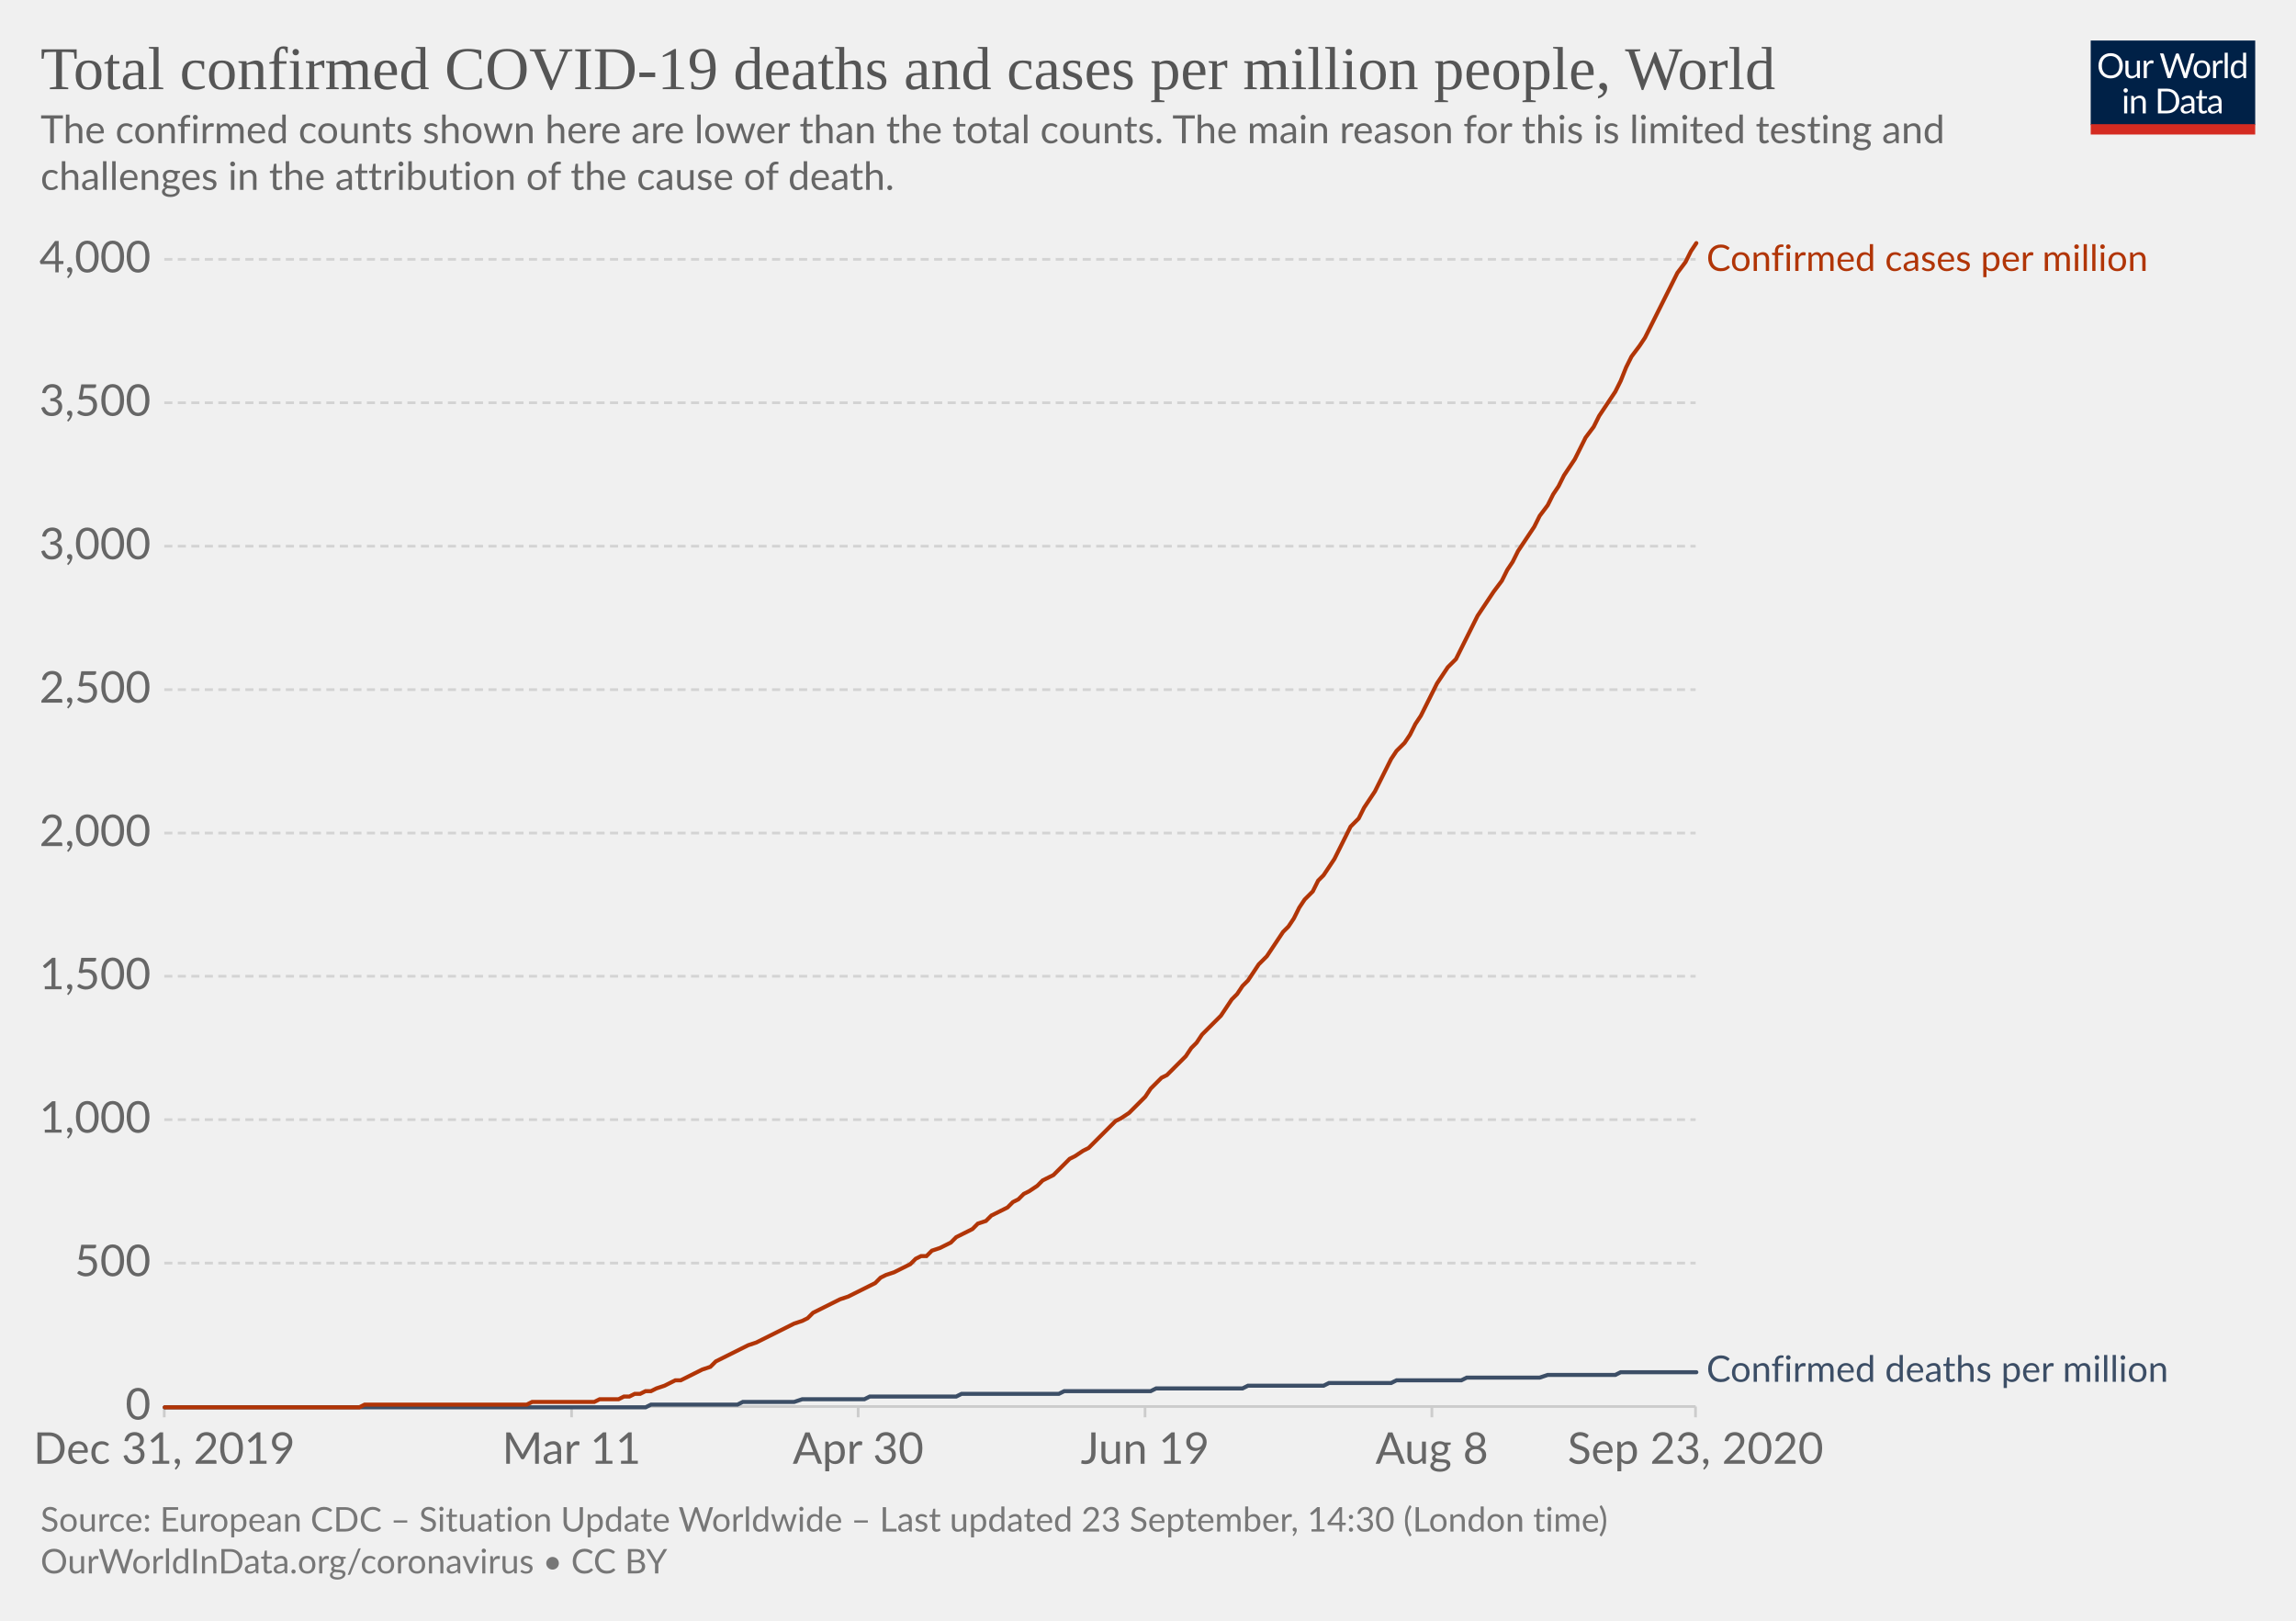
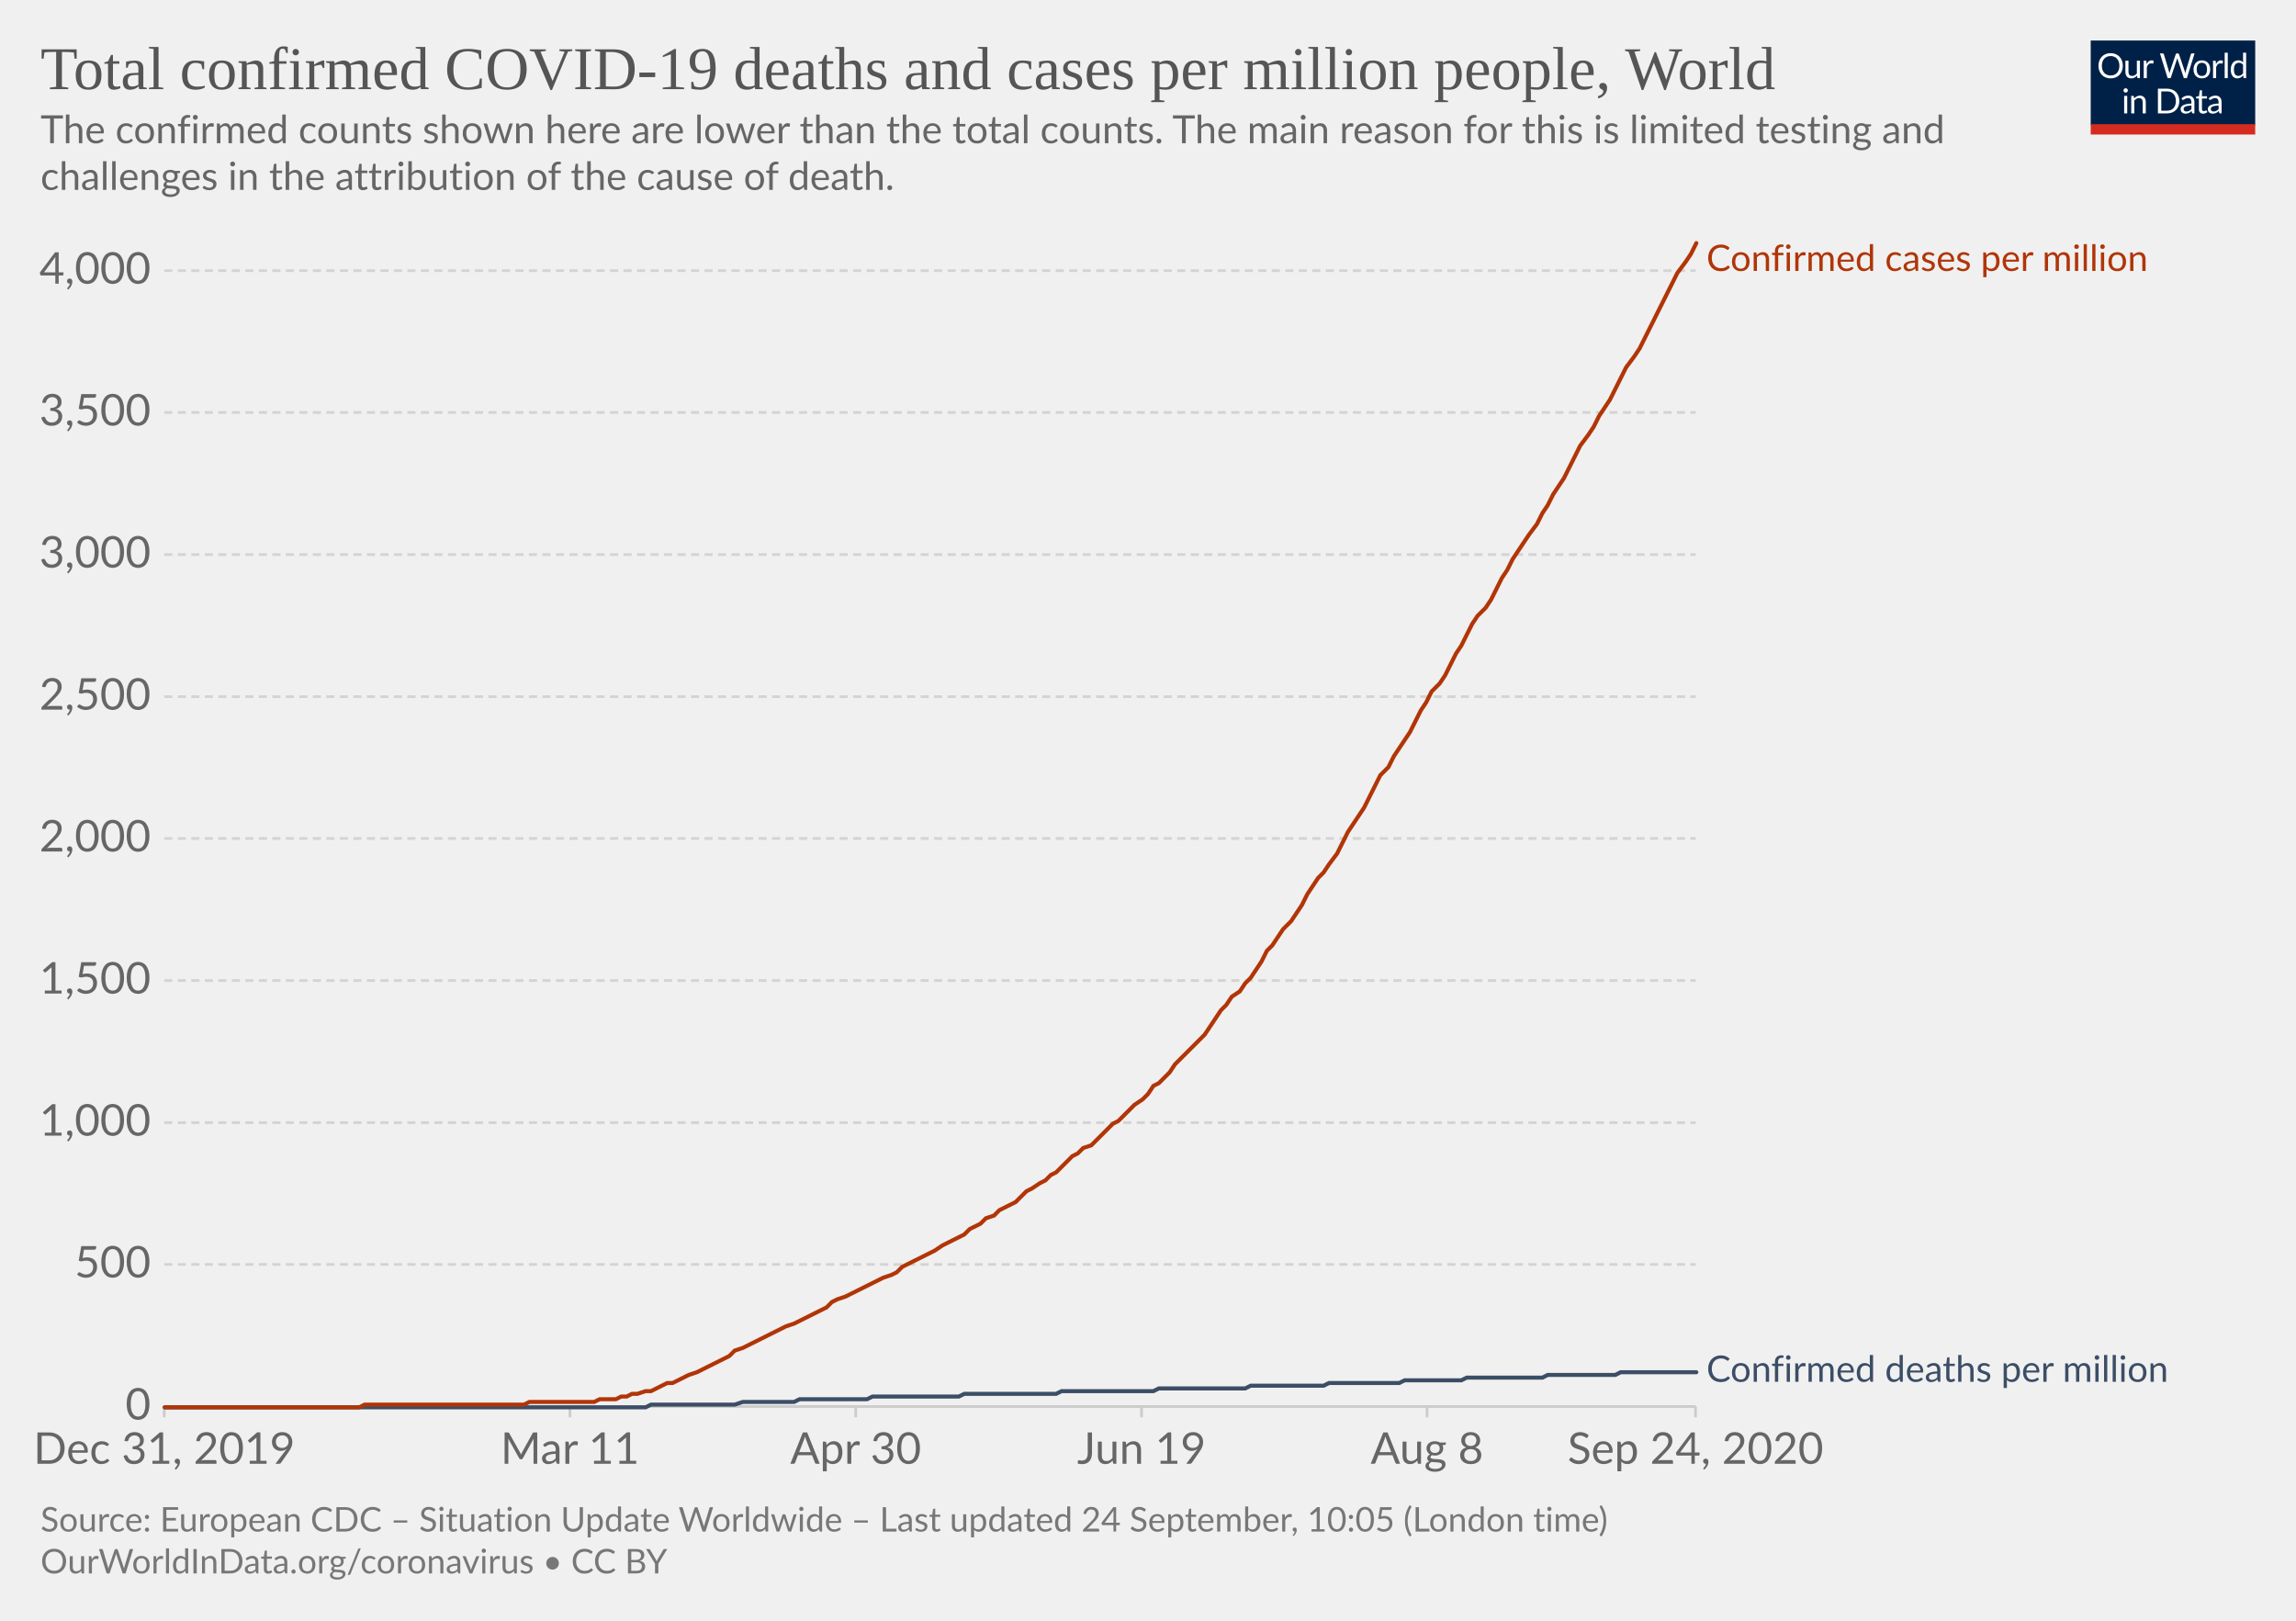
<svg xmlns="http://www.w3.org/2000/svg" version="1.1" style="background-color:#fff;-webkit-font-smoothing:antialiased" width="850" height="600" viewBox="0 0 850 600" font-family="Lato,'Helvetica Neue',Helvetica,Arial,sans-serif" font-size="18" text-rendering="optimizeLegibility">
  <g class="HeaderView">
    <g transform="matrix(.29 0 0 .29 774 15)">
      <svg width="210" height="120" viewBox="0 0 210 120" fill="none">
        <g clip-path="url(#clip0)">
          <path d="M0 0h210v107.89H0V0z" fill="#002147" />
          <path d="M40.98 32.25c0 2.36-.38 4.53-1.12 6.51a14.26 14.26 0 01-8.1 8.4c-1.9.78-4.02 1.17-6.34 1.17a16.6 16.6 0 01-6.33-1.17 14.31 14.31 0 01-8.08-8.4 18.29 18.29 0 01-1.12-6.51c0-2.36.38-4.53 1.12-6.5a14.32 14.32 0 018.07-8.44c1.92-.8 4.03-1.19 6.34-1.19 2.32 0 4.43.4 6.34 1.19 1.92.8 3.56 1.9 4.93 3.34a14.87 14.87 0 013.17 5.1 18.1 18.1 0 011.12 6.5zm-4.38 0c0-1.94-.26-3.68-.8-5.22a10.91 10.91 0 00-2.24-3.89 9.68 9.68 0 00-3.52-2.46 11.95 11.95 0 00-4.62-.86c-1.68 0-3.21.28-4.6.86a9.88 9.88 0 00-3.54 2.46 10.91 10.91 0 00-2.24 3.9c-.53 1.53-.8 3.27-.8 5.2 0 1.94.27 3.68.8 5.22a11.17 11.17 0 002.24 3.9 10.01 10.01 0 003.55 2.44c1.38.56 2.9.83 4.6.83 1.7 0 3.24-.27 4.61-.83a9.8 9.8 0 003.52-2.44 11.17 11.17 0 002.25-3.9c.53-1.54.8-3.28.8-5.21zm26.22-6.54V48H60.5c-.56 0-.9-.27-1.05-.81l-.31-2.4a12.45 12.45 0 01-3.26 2.6c-1.2.64-2.58.96-4.13.96-1.22 0-2.3-.2-3.24-.6a6.52 6.52 0 01-2.33-1.7 7.37 7.37 0 01-1.43-2.67c-.3-1.04-.46-2.2-.46-3.45V25.7h3.91v14.22c0 1.68.38 2.99 1.15 3.91.77.93 1.96 1.39 3.54 1.39 1.16 0 2.24-.27 3.23-.82a10.42 10.42 0 002.8-2.28V25.7h3.91zm8.61 4.47a9.94 9.94 0 012.6-3.56 5.64 5.64 0 013.76-1.3c.47 0 .92.05 1.34.15.44.1.83.27 1.17.49l-.3 2.92c-.09.37-.3.55-.66.55-.2 0-.5-.04-.9-.13a6.21 6.21 0 00-3.24.18c-.54.2-1.03.5-1.47.92-.42.4-.81.9-1.17 1.5-.33.58-.64 1.26-.92 2.02V48H67.7V25.71h2.25c.42 0 .72.08.88.25.16.16.27.44.33.83l.26 3.39zm61.16-13.7L122.75 48h-3.82l-7.99-24.05a21.95 21.95 0 01-.42-1.58 38.36 38.36 0 01-.44 1.58L102.05 48h-3.83L88.4 16.47h3.54c.38 0 .7.1.95.29.26.2.43.43.5.73l6.52 21.9c.1.4.2.83.28 1.28.1.46.2.94.29 1.46l.3-1.46c.12-.47.25-.9.38-1.27l7.41-21.91c.1-.25.26-.48.51-.69.27-.22.58-.33.95-.33h1.23c.38 0 .69.1.92.29.24.2.41.43.53.73l7.4 21.9a28.4 28.4 0 01.68 2.62 29.52 29.52 0 01.52-2.61l6.54-21.91c.07-.27.23-.5.48-.7.27-.21.58-.32.95-.32h3.32zm9.35 8.88c1.63 0 3.1.27 4.4.82a9.43 9.43 0 015.46 5.94c.5 1.4.74 2.98.74 4.73 0 1.76-.25 3.34-.74 4.75a9.43 9.43 0 01-5.46 5.92c-1.3.52-2.77.79-4.4.79-1.64 0-3.12-.27-4.44-.8a9.42 9.42 0 01-3.35-2.3c-.92-1-1.63-2.2-2.13-3.61-.49-1.41-.73-3-.73-4.75s.24-3.33.73-4.73c.5-1.43 1.2-2.64 2.13-3.63a9.4 9.4 0 013.35-2.31c1.32-.55 2.8-.82 4.44-.82zm0 19.89c2.2 0 3.84-.73 4.93-2.2 1.08-1.48 1.63-3.54 1.63-6.18 0-2.66-.55-4.72-1.63-6.2-1.09-1.49-2.73-2.23-4.93-2.23-1.12 0-2.09.2-2.93.57a5.7 5.7 0 00-2.06 1.65 7.5 7.5 0 00-1.24 2.67c-.26 1.04-.4 2.22-.4 3.54 0 2.64.55 4.7 1.64 6.18 1.1 1.47 2.76 2.2 4.99 2.2zm17.97-15.07a9.94 9.94 0 012.6-3.56 5.64 5.64 0 013.76-1.3c.47 0 .91.05 1.34.15.44.1.83.27 1.16.49l-.28 2.92c-.09.37-.31.55-.66.55-.2 0-.5-.04-.9-.13a6.2 6.2 0 00-3.24.18c-.54.2-1.03.5-1.47.92-.43.4-.82.9-1.17 1.5a13.1 13.1 0 00-.92 2.02V48h-3.94V25.71h2.24c.43 0 .72.08.88.25.17.16.28.44.33.83l.27 3.39zm15.04-14.59V48h-3.92V15.6h3.92zm19.55 15.43a6.22 6.22 0 00-2.38-2.05 6.7 6.7 0 00-2.86-.6c-2.07 0-3.66.75-4.77 2.23-1.12 1.48-1.68 3.6-1.68 6.33 0 1.46.13 2.7.38 3.74a7.29 7.29 0 001.1 2.56 4.35 4.35 0 001.78 1.45c.7.3 1.5.46 2.4.46 1.29 0 2.41-.3 3.36-.88a9.6 9.6 0 002.67-2.49V31.02zm3.91-15.43V48h-2.33c-.56 0-.9-.27-1.06-.81l-.35-2.71a12.13 12.13 0 01-3.25 2.77 8.28 8.28 0 01-4.23 1.06 7.31 7.31 0 01-6.14-2.9c-.73-.96-1.3-2.15-1.69-3.57a18.35 18.35 0 01.07-9.48 11.29 11.29 0 011.89-3.7 8.7 8.7 0 017.06-3.34 7.96 7.96 0 016.12 2.62V15.59h3.91zM46.61 70.71V93H42.7V70.71h3.91zm.84-7c0 .39-.08.75-.24 1.09a2.81 2.81 0 01-1.52 1.47 2.67 2.67 0 01-2.16 0 2.9 2.9 0 01-1.45-1.47 2.67 2.67 0 010-2.16c.15-.35.35-.65.6-.9.25-.27.53-.47.85-.62a2.67 2.67 0 012.16 0c.35.15.65.35.9.62.27.25.47.55.62.9.16.34.24.7.24 1.08zm7.97 10.24c.49-.54 1-1.04 1.54-1.48a9.85 9.85 0 013.66-1.84 8.96 8.96 0 015.43.35c.94.4 1.72.97 2.33 1.71a7.36 7.36 0 011.43 2.67c.32 1.04.49 2.19.49 3.45V93h-3.94V78.81c0-1.69-.4-3-1.17-3.92-.76-.93-1.93-1.4-3.5-1.4a6.6 6.6 0 00-3.25.83c-1 .56-1.92 1.31-2.77 2.27V93h-3.94V70.71h2.35c.56 0 .9.28 1.04.82l.3 2.42zm57.7 3.3c0 2.36-.37 4.5-1.11 6.44a14.3 14.3 0 01-3.17 4.98 14.1 14.1 0 01-4.93 3.2c-1.9.76-4.02 1.13-6.33 1.13H85.8V61.47h11.77c2.31 0 4.42.39 6.33 1.15a13.8 13.8 0 018.1 8.18 17.75 17.75 0 011.12 6.45zm-4.37 0c0-1.94-.26-3.67-.8-5.2a10.94 10.94 0 00-2.23-3.87 9.57 9.57 0 00-3.53-2.42 12.23 12.23 0 00-4.61-.83h-7.5v24.62h7.5c1.7 0 3.24-.28 4.61-.84a9.7 9.7 0 003.53-2.4 10.94 10.94 0 002.24-3.87c.53-1.53.8-3.26.8-5.2zm19.8 5.72c-1.8.06-3.34.2-4.62.44-1.26.22-2.3.51-3.1.88-.8.36-1.37.8-1.74 1.3-.35.5-.53 1.05-.53 1.67 0 .58.1 1.1.3 1.52a3 3 0 00.76 1.05c.34.27.73.46 1.17.6.45.11.94.17 1.45.17a7.28 7.28 0 003.5-.81 11.95 11.95 0 002.82-2.2v-4.62zm-12.65-9.11a12.73 12.73 0 013.98-2.66c1.43-.59 3-.88 4.73-.88 1.25 0 2.36.2 3.33.61a6.81 6.81 0 013.94 4.38c.33 1.04.5 2.19.5 3.43V93h-1.74a1.8 1.8 0 01-.88-.18c-.2-.13-.36-.38-.48-.74l-.44-2.12c-.59.55-1.16 1.03-1.72 1.46a9.48 9.48 0 01-3.74 1.7c-.69.15-1.46.23-2.3.23-.87 0-1.69-.12-2.45-.35a5.34 5.34 0 01-3.34-2.93 6.64 6.64 0 01-.49-2.64c0-.88.25-1.72.73-2.53a6.33 6.33 0 012.35-2.17c1.09-.63 2.5-1.15 4.25-1.54 1.75-.41 3.89-.65 6.42-.7v-1.75c0-1.73-.37-3.03-1.12-3.91-.75-.9-1.84-1.34-3.28-1.34-.97 0-1.78.12-2.44.37-.64.23-1.2.5-1.7.81l-1.23.82c-.33.23-.67.35-1 .35-.27 0-.5-.07-.69-.2a2.1 2.1 0 01-.48-.53l-.7-1.25zm27.67 19.5c-1.76 0-3.12-.5-4.07-1.48-.94-.98-1.41-2.4-1.41-4.25V74h-2.68a.9.9 0 01-.6-.2c-.16-.14-.24-.36-.24-.66v-1.56l3.65-.46.9-6.89a.9.9 0 01.29-.52.88.88 0 01.62-.22H142v7.67h6.44V74H142v13.38c0 .94.22 1.63.68 2.09.45.45 1.04.68 1.76.68a3.21 3.21 0 001.85-.53l.55-.35c.16-.12.3-.18.41-.18.2 0 .4.13.55.38l1.15 1.87a7.45 7.45 0 01-2.44 1.5c-.96.35-1.94.52-2.95.52zm19.68-10.4c-1.8.07-3.34.21-4.62.45-1.26.22-2.3.51-3.1.88-.8.36-1.37.8-1.74 1.3-.35.5-.53 1.05-.53 1.67 0 .58.1 1.1.3 1.52.18.42.44.77.76 1.05.34.27.73.46 1.17.6.45.11.94.17 1.45.17a7.3 7.3 0 003.5-.81 12.04 12.04 0 002.82-2.2v-4.62zm-12.65-9.1a12.72 12.72 0 013.99-2.66c1.42-.59 3-.88 4.72-.88 1.25 0 2.36.2 3.33.61a6.81 6.81 0 013.94 4.38c.33 1.04.5 2.19.5 3.43V93h-1.74a1.8 1.8 0 01-.88-.18c-.2-.13-.36-.38-.48-.74l-.44-2.12c-.59.55-1.16 1.03-1.72 1.46a9.48 9.48 0 01-3.74 1.7c-.69.15-1.46.23-2.3.23-.87 0-1.69-.12-2.45-.35a5.33 5.33 0 01-3.34-2.93 6.62 6.62 0 01-.49-2.64c0-.88.25-1.72.73-2.53a6.33 6.33 0 012.35-2.17c1.09-.63 2.5-1.15 4.25-1.54a31.2 31.2 0 016.42-.7v-1.75c0-1.73-.37-3.03-1.12-3.91-.75-.9-1.84-1.34-3.28-1.34-.97 0-1.78.12-2.44.37-.64.23-1.2.5-1.7.81-.46.3-.87.57-1.22.82-.34.23-.68.35-1.02.35-.26 0-.49-.07-.68-.2a1.88 1.88 0 01-.48-.53l-.7-1.25z" fill="#fff" />
          <path fill="#D42B21" d="M0 106.79h210V120H0z" />
        </g>
        <defs>
          <clipPath id="clip0">
            <path fill="#fff" d="M0 0h210v120H0z" />
          </clipPath>
        </defs>
      </svg>
    </g>
    <a href="https://ourworldindata.org/grapher/total-covid-cases-deaths-per-million?time=2019-12-31..latest" target="_blank" font-family="&quot;Playfair Display&quot;,Georgia,&quot;Times New Roman&quot;,serif">
      <text font-size="22.5" x="15" y="33" fill="#555">
        <tspan x="15" y="33">Total confirmed COVID-19 deaths and cases per million people, World</tspan>
      </text>
    </a>
    <text font-size="14.4" x="15" y="53" fill="#666">
      <tspan x="15" y="53.02">The confirmed counts shown here are lower than the total counts. The main reason for this is limited testing and</tspan>
      <tspan x="15" y="70.3">challenges in the attribution of the cause of death.</tspan>
    </text>
  </g>
  <g class="LineChart">
    <defs>
      <clipPath id="a">
        <path d="M50.82 0h830v904.8h-830z" />
      </clipPath>
    </defs>
    <g class="DualAxisView">
      <g class="HorizontalAxis">
-         <path stroke="#ccc" d="M60.8 520.7v4M211.6 520.7v4M317.7 520.7v4M423.9 520.7v4M530.1 520.7v4M627.7 520.7v4" />
+         <path stroke="#ccc" d="M60.8 520.7v4M211 520.7v4M316.8 520.7v4M422.6 520.7v4M528.3 520.7v4M627.7 520.7v4" />
        <text x="60.8" y="541.9" fill="#666" text-anchor="middle" font-size="16.2">Dec 31, 2019</text>
-         <text x="211.6" y="541.9" fill="#666" text-anchor="middle" font-size="16.2">Mar 11</text>
-         <text x="317.7" y="541.9" fill="#666" text-anchor="middle" font-size="16.2">Apr 30</text>
-         <text x="423.9" y="541.9" fill="#666" text-anchor="middle" font-size="16.2">Jun 19</text>
-         <text x="530.1" y="541.9" fill="#666" text-anchor="middle" font-size="16.2">Aug 8</text>
-         <text x="627.7" y="541.9" fill="#666" text-anchor="middle" font-size="16.2">Sep 23, 2020</text>
+         <text x="211" y="541.9" fill="#666" text-anchor="middle" font-size="16.2">Mar 11</text>
+         <text x="316.8" y="541.9" fill="#666" text-anchor="middle" font-size="16.2">Apr 30</text>
+         <text x="422.6" y="541.9" fill="#666" text-anchor="middle" font-size="16.2">Jun 19</text>
+         <text x="528.3" y="541.9" fill="#666" text-anchor="middle" font-size="16.2">Aug 8</text>
+         <text x="627.7" y="541.9" fill="#666" text-anchor="middle" font-size="16.2">Sep 24, 2020</text>
      </g>
      <g class="VerticalAxis" fill="#666" dominant-baseline="middle" text-anchor="end" font-size="16.2">
        <text x="55.82" y="520.7">0</text>
-         <text x="55.82" y="467.6">500</text>
-         <text x="55.82" y="414.5">1,000</text>
-         <text x="55.82" y="361.4">1,500</text>
-         <text x="55.82" y="308.4">2,000</text>
-         <text x="55.82" y="255.3">2,500</text>
-         <text x="55.82" y="202.2">3,000</text>
-         <text x="55.82" y="149.1">3,500</text>
-         <text x="55.82" y="96">4,000</text>
+         <text x="55.82" y="468.1">500</text>
+         <text x="55.82" y="415.6">1,000</text>
+         <text x="55.82" y="363">1,500</text>
+         <text x="55.82" y="310.4">2,000</text>
+         <text x="55.82" y="257.9">2,500</text>
+         <text x="55.82" y="205.3">3,000</text>
+         <text x="55.82" y="152.7">3,500</text>
+         <text x="55.82" y="100.2">4,000</text>
      </g>
      <g class="AxisGridLines horizontalLines">
        <path stroke="#ccc" d="M60.82 520.7h566.92" />
-         <path stroke="#d3d3d3" stroke-dasharray="3,2" d="M60.82 467.6h566.92M60.82 414.5h566.92M60.82 361.4h566.92M60.82 308.4h566.92M60.82 255.3h566.92M60.82 202.2h566.92M60.82 149.1h566.92M60.82 96h566.92" />
+         <path stroke="#d3d3d3" stroke-dasharray="3,2" d="M60.82 468.1h566.92M60.82 415.6h566.92M60.82 363h566.92M60.82 310.4h566.92M60.82 257.9h566.92M60.82 205.3h566.92M60.82 152.7h566.92M60.82 100.2h566.92" />
      </g>
    </g>
    <g clip-path="url(#a)">
      <g class="LineLabels" cursor="default">
        <g class="legendMark">
          <text font-size="13.5" x="631.7" y="100.3" fill="#B13507">
            <tspan x="631.74" y="100.3">Confirmed cases per million</tspan>
          </text>
        </g>
        <g class="legendMark">
          <text font-size="13.5" x="631.7" y="511.6" fill="#3C4E66">
            <tspan x="631.74" y="511.55">Confirmed deaths per million</tspan>
          </text>
        </g>
      </g>
      <g class="Lines">
        <g class="key-World_0">
-           <path stroke="#3C4E66" stroke-linecap="round" d="M61 521h178l2-1h32l2-1h19l3-1h23l2-1h32l2-1h36l2-1h32l2-1h32l2-1h28l2-1h23l2-1h24l2-1h27l3-1h25l2-1h28" fill="none" stroke-width="1.5" />
+           <path stroke="#3C4E66" stroke-linecap="round" d="M61 521h178l2-1h31l3-1h19l2-1h25l2-1h32l2-1h34l2-1h34l2-1h32l2-1h27l2-1h26l2-1h21l2-1h28l2-1h25l2-1h28" fill="none" stroke-width="1.5" />
        </g>
        <g class="key-World_1">
-           <path stroke="#B13507" stroke-linecap="round" d="M61 521h72l2-1h60l2-1h23l2-1h7l2-1h2l2-1h2l2-1h2l2-1 3-1 2-1 2-1h2l2-1 2-1 2-1 2-1 3-1 2-2 2-1 2-1 2-1 2-1 2-1 2-1 3-1 2-1 2-1 2-1 2-1 2-1 2-1 2-1 3-1 2-1 2-2 2-1 2-1 2-1 2-1 2-1 3-1 2-1 2-1 2-1 2-1 2-1 2-2 2-1 3-1 2-1 2-1 2-1 2-2 2-1h2l2-2 3-1 2-1 2-1 2-2 2-1 2-1 2-1 2-2 3-1 2-2 2-1 2-1 2-1 2-2 2-1 2-2 2-1 3-2 2-2 2-1 2-1 2-2 2-2 2-2 2-1 3-2 2-1 2-2 2-2 2-2 2-2 2-2 2-1 3-2 2-2 2-2 2-2 2-3 2-2 2-2 2-1 3-3 2-2 2-2 2-3 2-2 2-3 2-2 2-2 3-3 2-3 2-3 2-2 2-3 2-2 2-3 2-3 3-3 2-3 2-3 2-3 2-2 2-3 2-4 2-3 3-3 2-4 2-2 2-3 2-3 2-4 2-4 2-4 3-3 2-4 2-3 2-3 2-4 2-4 2-4 2-3 3-3 2-3 2-4 2-3 2-4 2-4 2-4 2-3 2-3 3-3 2-4 2-4 2-4 2-4 2-3 2-3 2-3 3-4 2-4 2-3 2-4 2-3 2-3 2-3 2-4 3-4 2-4 2-3 2-4 2-3 2-3 2-4 2-4 3-4 2-4 2-3 2-3 2-3 2-4 2-5 2-4 3-4 2-3 2-4 2-4 2-4 2-4 2-4 2-4 3-4 2-4 2-3" fill="none" stroke-width="1.5" />
+           <path stroke="#B13507" stroke-linecap="round" d="M61 521h72l2-1h59l2-1h24l2-1h6l2-1h2l2-1h2l3-1h2l2-1 2-1 2-1h2l2-1 2-1 2-1 3-1 2-1 2-1 2-1 2-1 2-1 2-1 2-2 3-1 2-1 2-1 2-1 2-1 2-1 2-1 2-1 2-1 3-1 2-1 2-1 2-1 2-1 2-1 2-1 2-2 2-1 3-1 2-1 2-1 2-1 2-1 2-1 2-1 2-1 3-1 2-1 2-2 2-1 2-1 2-1 2-1 2-1 2-1 3-2 2-1 2-1 2-1 2-1 2-2 2-1 2-1 2-2 3-1 2-2 2-1 2-1 2-1 2-2 2-2 2-1 3-2 2-1 2-2 2-1 2-2 2-2 2-2 2-1 2-2 3-1 2-2 2-2 2-2 2-2 2-1 2-2 2-2 2-2 3-2 2-2 2-3 2-1 2-2 2-2 2-3 2-2 3-3 2-2 2-2 2-2 2-3 2-3 2-3 2-2 2-3 3-2 2-3 2-2 2-3 2-3 2-4 2-2 2-3 2-3 3-3 2-3 2-3 2-4 2-3 2-3 2-2 2-3 3-4 2-4 2-4 2-3 2-3 2-3 2-4 2-4 2-4 3-3 2-4 2-3 2-3 2-3 2-4 2-4 2-3 2-4 3-3 2-3 2-4 2-4 2-3 2-4 2-4 2-3 3-3 2-3 2-4 2-4 2-3 2-4 2-3 2-3 2-3 3-4 2-4 2-3 2-4 2-3 2-3 2-4 2-4 2-4 3-4 2-3 2-4 2-3 2-3 2-4 2-4 2-4 3-4 2-3 2-4 2-4 2-4 2-4 2-4 2-4 2-4 3-4 2-3 2-4" fill="none" stroke-width="1.5" />
        </g>
      </g>
    </g>
  </g>
  <g class="SourcesFooter" fill="#777">
    <g class="clickable" fill="#777">
      <text font-size="12.6" x="15" y="567">
-         <tspan x="15" y="566.98">Source: European CDC – Situation Update Worldwide – Last updated 23 September, 14:30 (London time)</tspan>
+         <tspan x="15" y="566.98">Source: European CDC – Situation Update Worldwide – Last updated 24 September, 10:05 (London time)</tspan>
      </text>
    </g>
    <text font-size="12.6" x="15" y="582.5">
      <tspan x="15" y="582.48">
        <a target="_blank" href="https://ourworldindata.org/coronavirus" fill="#777">OurWorldInData.org/coronavirus</a> • <a class="cclogo" href="http://creativecommons.org/licenses/by/4.0/deed.en_US" target="_blank" fill="#777">CC BY</a>
      </tspan>
    </text>
  </g>
</svg>
